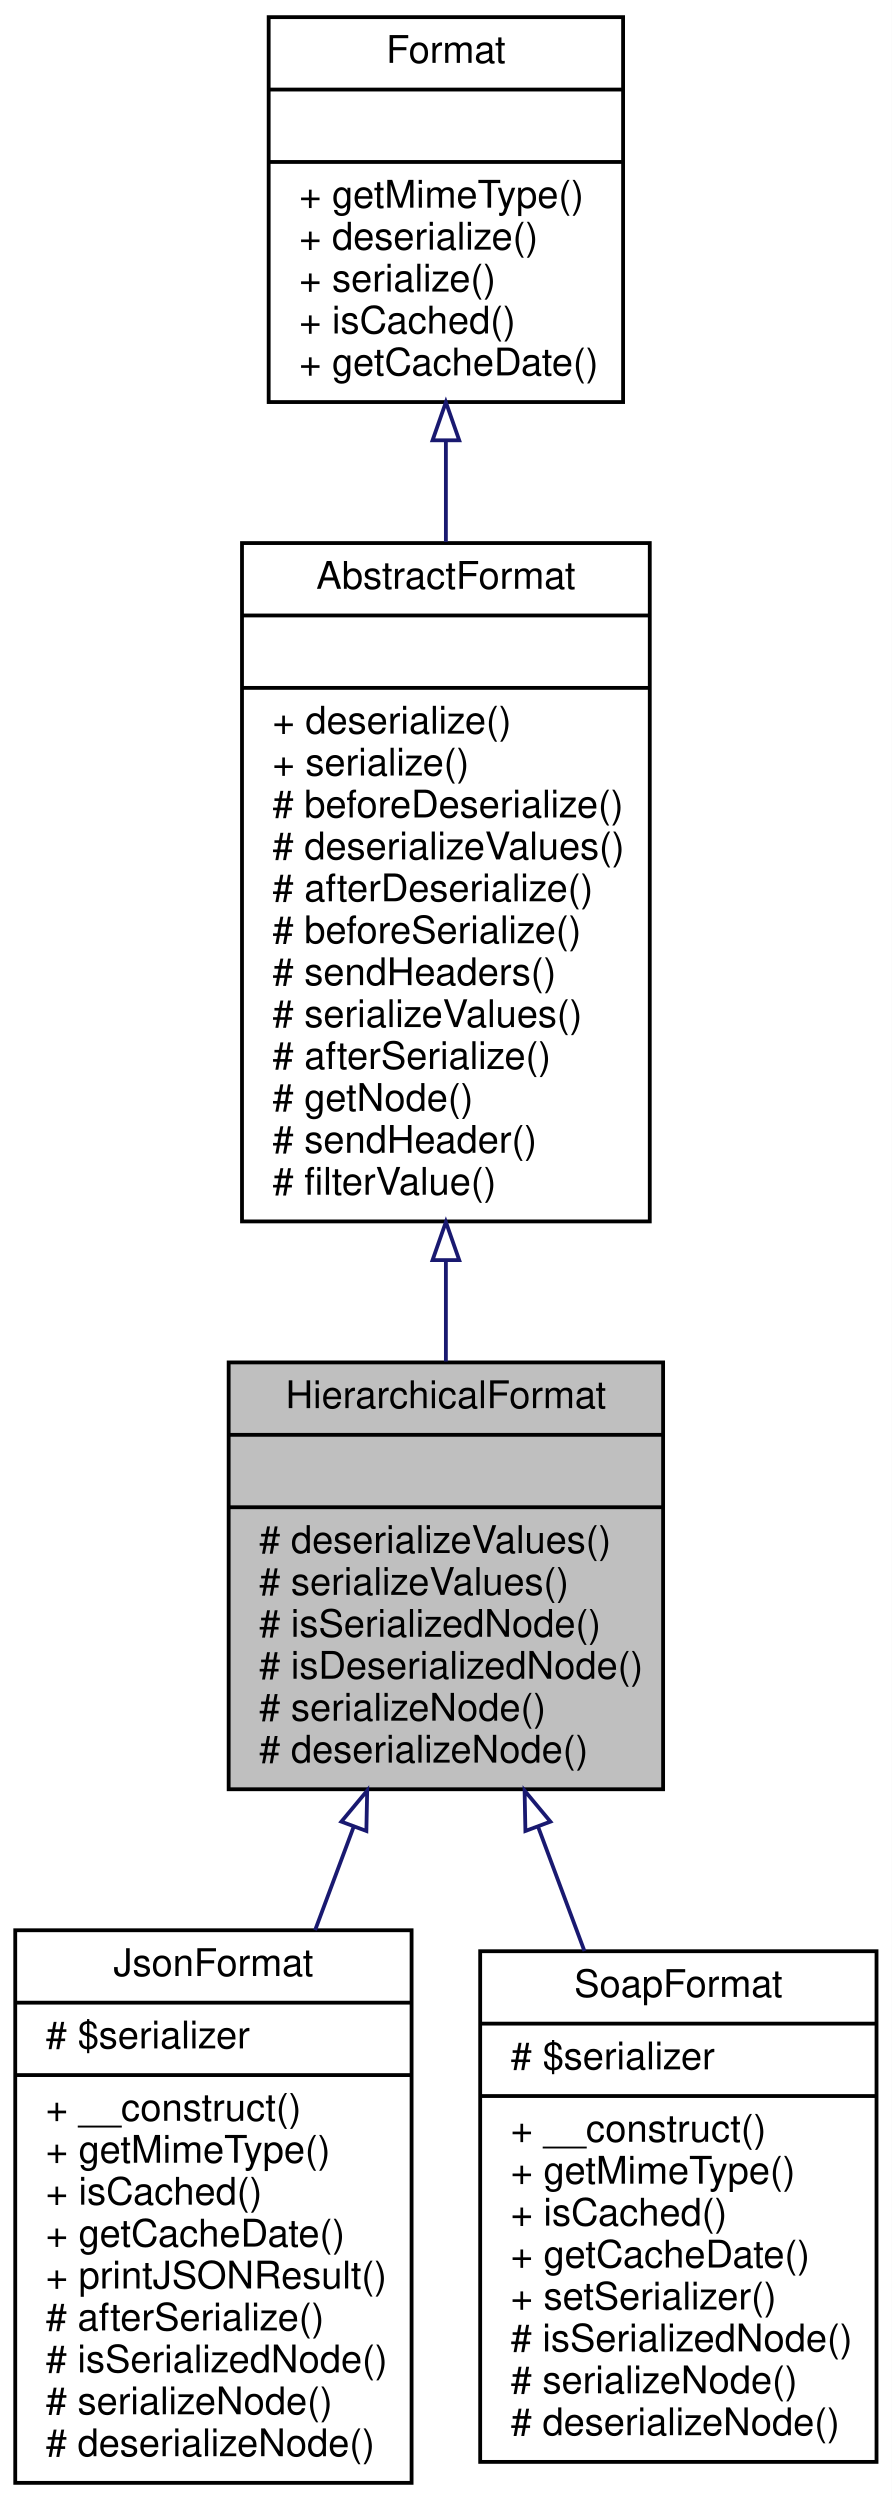
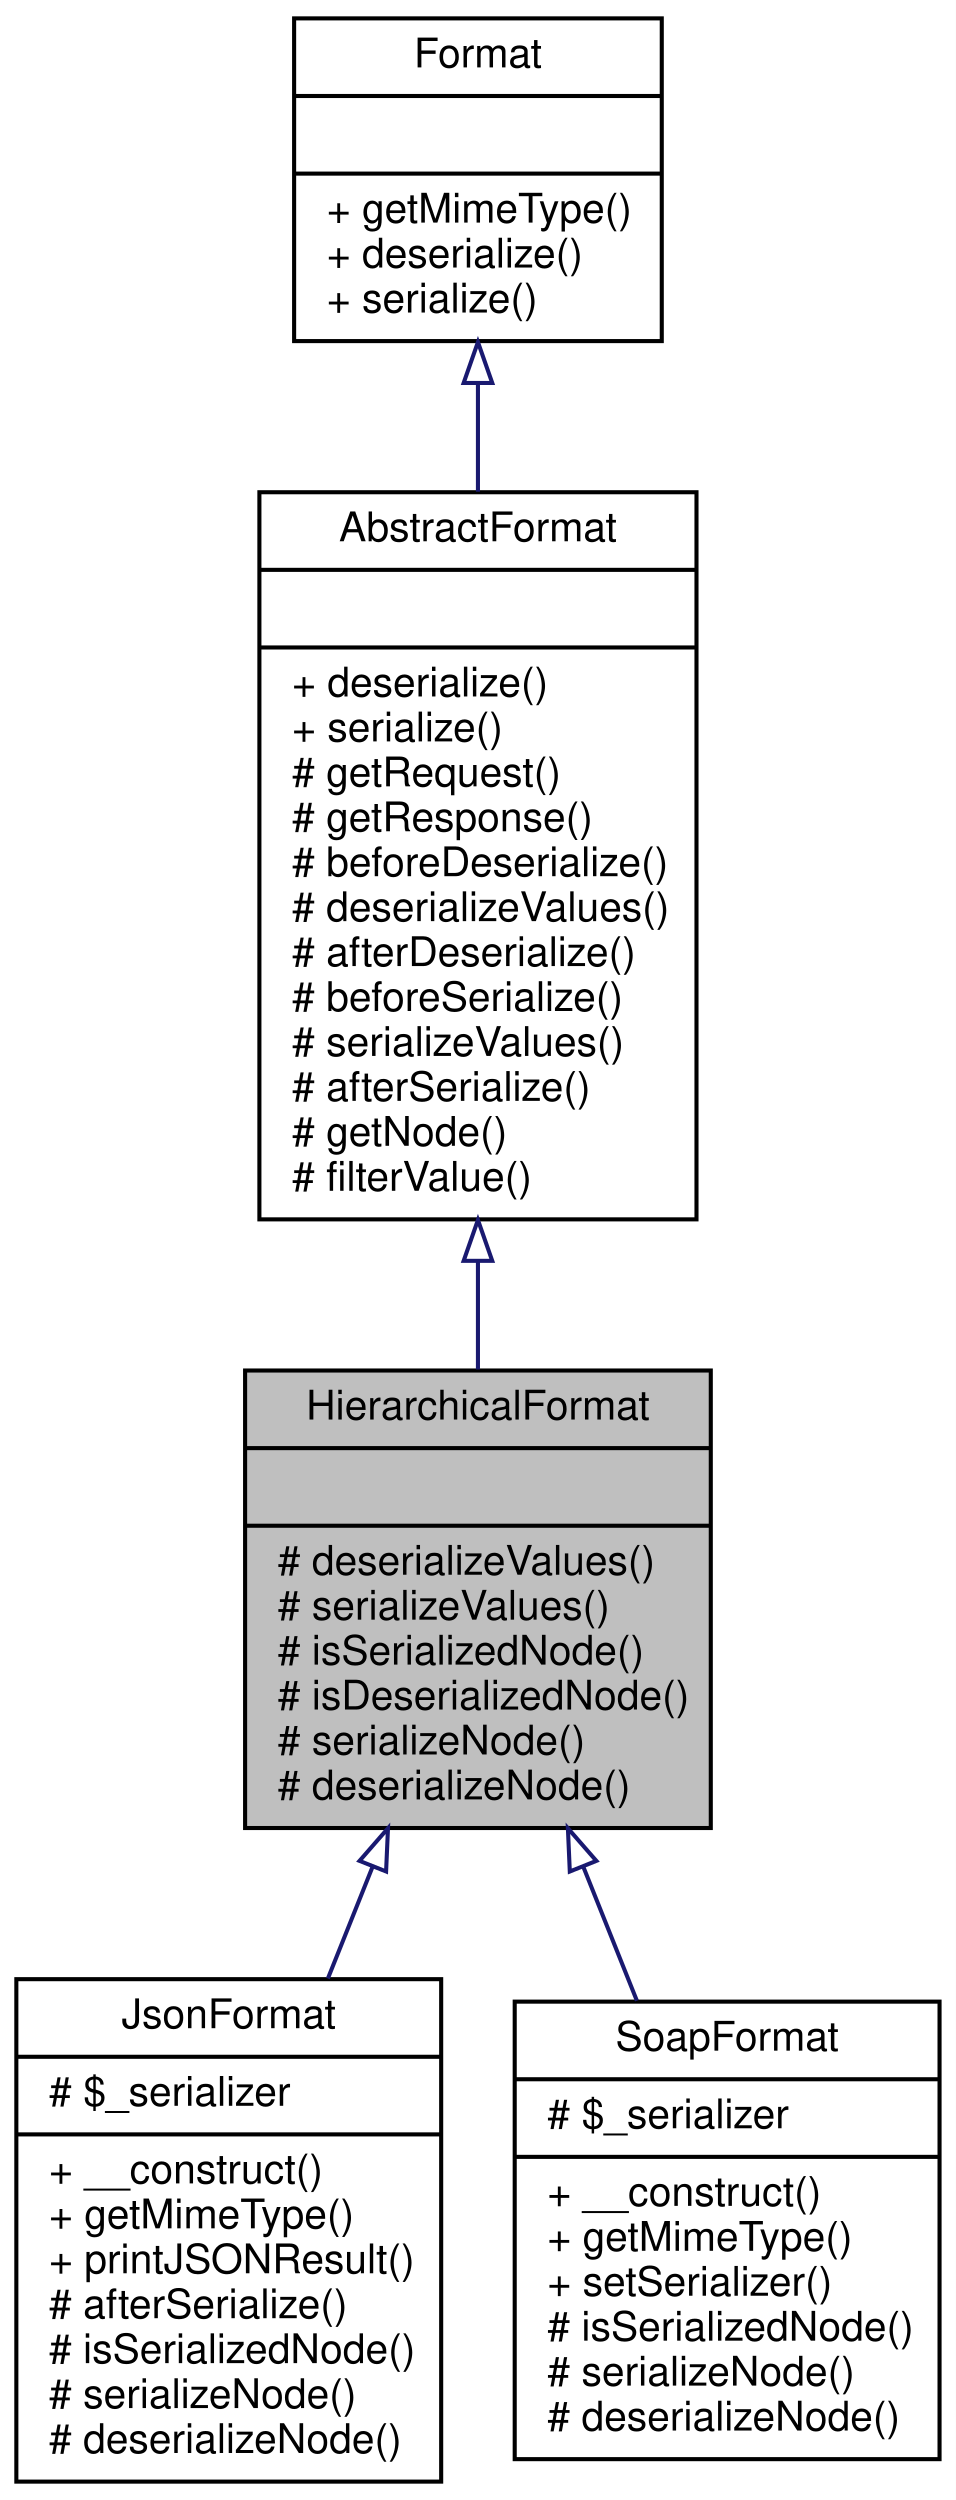
- <svg xmlns="http://www.w3.org/2000/svg" xmlns:xlink="http://www.w3.org/1999/xlink" width="234pt" height="656pt" viewBox="0.00 0.00 234.00 656.00">
-   <g id="graph0" class="graph" transform="scale(1 1) rotate(0) translate(4 652)">
-     <polygon fill="white" stroke="none" points="-4,4 -4,-652 230,-652 230,4 -4,4" />
+ <svg xmlns="http://www.w3.org/2000/svg" xmlns:xlink="http://www.w3.org/1999/xlink" width="234pt" height="612pt" viewBox="0.00 0.00 234.00 612.00">
+   <g id="graph0" class="graph" transform="scale(1 1) rotate(0) translate(4 608)">
+     <polygon fill="white" stroke="none" points="-4,4 -4,-608 230,-608 230,4 -4,4" />
    <g id="node1" class="node">
-       <polygon fill="#bfbfbf" stroke="black" points="56,-182.5 56,-294.5 170,-294.5 170,-182.5 56,-182.5" />
-       <text text-anchor="middle" x="113" y="-282.5" font-family="Helvetica,sans-Serif" font-size="10.00">HierarchicalFormat</text>
-       <polyline fill="none" stroke="black" points="56,-275.5 170,-275.5 " />
-       <text text-anchor="middle" x="113" y="-263.5" font-family="Helvetica,sans-Serif" font-size="10.00"> </text>
-       <polyline fill="none" stroke="black" points="56,-256.5 170,-256.5 " />
-       <text text-anchor="start" x="64" y="-244.5" font-family="Helvetica,sans-Serif" font-size="10.00"># deserializeValues()</text>
-       <text text-anchor="start" x="64" y="-233.5" font-family="Helvetica,sans-Serif" font-size="10.00"># serializeValues()</text>
-       <text text-anchor="start" x="64" y="-222.5" font-family="Helvetica,sans-Serif" font-size="10.00"># isSerializedNode()</text>
-       <text text-anchor="start" x="64" y="-211.5" font-family="Helvetica,sans-Serif" font-size="10.00"># isDeserializedNode()</text>
-       <text text-anchor="start" x="64" y="-200.5" font-family="Helvetica,sans-Serif" font-size="10.00"># serializeNode()</text>
-       <text text-anchor="start" x="64" y="-189.5" font-family="Helvetica,sans-Serif" font-size="10.00"># deserializeNode()</text>
+       <polygon fill="#bfbfbf" stroke="black" points="56,-160.5 56,-272.5 170,-272.5 170,-160.5 56,-160.5" />
+       <text text-anchor="middle" x="113" y="-260.5" font-family="Helvetica,sans-Serif" font-size="10.00">HierarchicalFormat</text>
+       <polyline fill="none" stroke="black" points="56,-253.5 170,-253.5 " />
+       <text text-anchor="middle" x="113" y="-241.5" font-family="Helvetica,sans-Serif" font-size="10.00"> </text>
+       <polyline fill="none" stroke="black" points="56,-234.5 170,-234.5 " />
+       <text text-anchor="start" x="64" y="-222.5" font-family="Helvetica,sans-Serif" font-size="10.00"># deserializeValues()</text>
+       <text text-anchor="start" x="64" y="-211.5" font-family="Helvetica,sans-Serif" font-size="10.00"># serializeValues()</text>
+       <text text-anchor="start" x="64" y="-200.5" font-family="Helvetica,sans-Serif" font-size="10.00"># isSerializedNode()</text>
+       <text text-anchor="start" x="64" y="-189.5" font-family="Helvetica,sans-Serif" font-size="10.00"># isDeserializedNode()</text>
+       <text text-anchor="start" x="64" y="-178.5" font-family="Helvetica,sans-Serif" font-size="10.00"># serializeNode()</text>
+       <text text-anchor="start" x="64" y="-167.5" font-family="Helvetica,sans-Serif" font-size="10.00"># deserializeNode()</text>
    </g>
    <g id="node4" class="node">
      <g id="a_node4">
-         <a xlink:href="classwcmf_1_1lib_1_1presentation_1_1format_1_1impl_1_1_json_format.html" target="_top" xlink:title="JsonFormat implements the JSON request/response format. ">
-           <polygon fill="white" stroke="black" points="0,-0.5 0,-145.5 104,-145.5 104,-0.5 0,-0.5" />
-           <text text-anchor="middle" x="52" y="-133.5" font-family="Helvetica,sans-Serif" font-size="10.00">JsonFormat</text>
-           <polyline fill="none" stroke="black" points="0,-126.5 104,-126.5 " />
-           <text text-anchor="start" x="8" y="-114.5" font-family="Helvetica,sans-Serif" font-size="10.00"># $serializer</text>
-           <polyline fill="none" stroke="black" points="0,-107.5 104,-107.5 " />
-           <text text-anchor="start" x="8" y="-95.5" font-family="Helvetica,sans-Serif" font-size="10.00">+ __construct()</text>
-           <text text-anchor="start" x="8" y="-84.5" font-family="Helvetica,sans-Serif" font-size="10.00">+ getMimeType()</text>
-           <text text-anchor="start" x="8" y="-73.5" font-family="Helvetica,sans-Serif" font-size="10.00">+ isCached()</text>
-           <text text-anchor="start" x="8" y="-62.5" font-family="Helvetica,sans-Serif" font-size="10.00">+ getCacheDate()</text>
+         <a xlink:href="classwcmf_1_1lib_1_1presentation_1_1format_1_1impl_1_1_json_format.html" target="_top" xlink:title="JsonFormat realizes the JSON request/response format. ">
+           <polygon fill="white" stroke="black" points="0,-0.5 0,-123.5 104,-123.5 104,-0.5 0,-0.5" />
+           <text text-anchor="middle" x="52" y="-111.5" font-family="Helvetica,sans-Serif" font-size="10.00">JsonFormat</text>
+           <polyline fill="none" stroke="black" points="0,-104.5 104,-104.5 " />
+           <text text-anchor="start" x="8" y="-92.5" font-family="Helvetica,sans-Serif" font-size="10.00"># $_serializer</text>
+           <polyline fill="none" stroke="black" points="0,-85.5 104,-85.5 " />
+           <text text-anchor="start" x="8" y="-73.5" font-family="Helvetica,sans-Serif" font-size="10.00">+ __construct()</text>
+           <text text-anchor="start" x="8" y="-62.5" font-family="Helvetica,sans-Serif" font-size="10.00">+ getMimeType()</text>
          <text text-anchor="start" x="8" y="-51.5" font-family="Helvetica,sans-Serif" font-size="10.00">+ printJSONResult()</text>
          <text text-anchor="start" x="8" y="-40.5" font-family="Helvetica,sans-Serif" font-size="10.00"># afterSerialize()</text>
          <text text-anchor="start" x="8" y="-29.5" font-family="Helvetica,sans-Serif" font-size="10.00"># isSerializedNode()</text>
          <text text-anchor="start" x="8" y="-18.5" font-family="Helvetica,sans-Serif" font-size="10.00"># serializeNode()</text>
          <text text-anchor="start" x="8" y="-7.5" font-family="Helvetica,sans-Serif" font-size="10.00"># deserializeNode()</text>
        </a>
      </g>
    </g>
    <g id="edge3" class="edge">
-       <path fill="none" stroke="midnightblue" d="M88.794,-172.619C85.473,-163.718 82.048,-154.539 78.686,-145.528" />
-       <polygon fill="none" stroke="midnightblue" points="85.573,-174.001 92.348,-182.146 92.132,-171.554 85.573,-174.001" />
+       <path fill="none" stroke="midnightblue" d="M87.231,-151.078C83.596,-141.989 79.868,-132.67 76.262,-123.655" />
+       <polygon fill="none" stroke="midnightblue" points="84.014,-152.459 90.978,-160.444 90.513,-149.859 84.014,-152.459" />
    </g>
    <g id="node5" class="node">
      <g id="a_node5">
-         <a xlink:href="classwcmf_1_1lib_1_1presentation_1_1format_1_1impl_1_1_soap_format.html" target="_top" xlink:title="SoapFormat implements the SOAP request/response format. ">
-           <polygon fill="white" stroke="black" points="122,-6 122,-140 226,-140 226,-6 122,-6" />
-           <text text-anchor="middle" x="174" y="-128" font-family="Helvetica,sans-Serif" font-size="10.00">SoapFormat</text>
-           <polyline fill="none" stroke="black" points="122,-121 226,-121 " />
-           <text text-anchor="start" x="130" y="-109" font-family="Helvetica,sans-Serif" font-size="10.00"># $serializer</text>
-           <polyline fill="none" stroke="black" points="122,-102 226,-102 " />
-           <text text-anchor="start" x="130" y="-90" font-family="Helvetica,sans-Serif" font-size="10.00">+ __construct()</text>
-           <text text-anchor="start" x="130" y="-79" font-family="Helvetica,sans-Serif" font-size="10.00">+ getMimeType()</text>
-           <text text-anchor="start" x="130" y="-68" font-family="Helvetica,sans-Serif" font-size="10.00">+ isCached()</text>
-           <text text-anchor="start" x="130" y="-57" font-family="Helvetica,sans-Serif" font-size="10.00">+ getCacheDate()</text>
+         <a xlink:href="classwcmf_1_1lib_1_1presentation_1_1format_1_1impl_1_1_soap_format.html" target="_top" xlink:title="SoapFormat realizes the SOAP request/response format. ">
+           <polygon fill="white" stroke="black" points="122,-6 122,-118 226,-118 226,-6 122,-6" />
+           <text text-anchor="middle" x="174" y="-106" font-family="Helvetica,sans-Serif" font-size="10.00">SoapFormat</text>
+           <polyline fill="none" stroke="black" points="122,-99 226,-99 " />
+           <text text-anchor="start" x="130" y="-87" font-family="Helvetica,sans-Serif" font-size="10.00"># $_serializer</text>
+           <polyline fill="none" stroke="black" points="122,-80 226,-80 " />
+           <text text-anchor="start" x="130" y="-68" font-family="Helvetica,sans-Serif" font-size="10.00">+ __construct()</text>
+           <text text-anchor="start" x="130" y="-57" font-family="Helvetica,sans-Serif" font-size="10.00">+ getMimeType()</text>
          <text text-anchor="start" x="130" y="-46" font-family="Helvetica,sans-Serif" font-size="10.00">+ setSerializer()</text>
          <text text-anchor="start" x="130" y="-35" font-family="Helvetica,sans-Serif" font-size="10.00"># isSerializedNode()</text>
          <text text-anchor="start" x="130" y="-24" font-family="Helvetica,sans-Serif" font-size="10.00"># serializeNode()</text>
          <text text-anchor="start" x="130" y="-13" font-family="Helvetica,sans-Serif" font-size="10.00"># deserializeNode()</text>
        </a>
      </g>
    </g>
    <g id="edge4" class="edge">
-       <path fill="none" stroke="midnightblue" d="M137.258,-172.48C141.239,-161.809 145.369,-150.741 149.359,-140.045" />
-       <polygon fill="none" stroke="midnightblue" points="133.868,-171.554 133.652,-182.146 140.427,-174.001 133.868,-171.554" />
+       <path fill="none" stroke="midnightblue" d="M138.809,-150.977C143.167,-140.083 147.655,-128.862 151.908,-118.231" />
+       <polygon fill="none" stroke="midnightblue" points="135.487,-149.859 135.022,-160.444 141.986,-152.459 135.487,-149.859" />
    </g>
    <g id="node2" class="node">
      <g id="a_node2">
-         <a xlink:href="classwcmf_1_1lib_1_1presentation_1_1format_1_1impl_1_1_abstract_format.html" target="_top" xlink:title="AbstractFormat is used as base class for specialized formats. ">
-           <polygon fill="white" stroke="black" points="59.5,-331.5 59.5,-509.5 166.5,-509.5 166.5,-331.5 59.5,-331.5" />
-           <text text-anchor="middle" x="113" y="-497.5" font-family="Helvetica,sans-Serif" font-size="10.00">AbstractFormat</text>
-           <polyline fill="none" stroke="black" points="59.5,-490.5 166.5,-490.5 " />
-           <text text-anchor="middle" x="113" y="-478.5" font-family="Helvetica,sans-Serif" font-size="10.00"> </text>
-           <polyline fill="none" stroke="black" points="59.5,-471.5 166.5,-471.5 " />
-           <text text-anchor="start" x="67.5" y="-459.5" font-family="Helvetica,sans-Serif" font-size="10.00">+ deserialize()</text>
-           <text text-anchor="start" x="67.5" y="-448.5" font-family="Helvetica,sans-Serif" font-size="10.00">+ serialize()</text>
-           <text text-anchor="start" x="67.5" y="-437.5" font-family="Helvetica,sans-Serif" font-size="10.00"># beforeDeserialize()</text>
-           <text text-anchor="start" x="67.5" y="-426.5" font-family="Helvetica,sans-Serif" font-size="10.00"># deserializeValues()</text>
-           <text text-anchor="start" x="67.5" y="-415.5" font-family="Helvetica,sans-Serif" font-size="10.00"># afterDeserialize()</text>
-           <text text-anchor="start" x="67.5" y="-404.5" font-family="Helvetica,sans-Serif" font-size="10.00"># beforeSerialize()</text>
-           <text text-anchor="start" x="67.5" y="-393.5" font-family="Helvetica,sans-Serif" font-size="10.00"># sendHeaders()</text>
-           <text text-anchor="start" x="67.5" y="-382.5" font-family="Helvetica,sans-Serif" font-size="10.00"># serializeValues()</text>
-           <text text-anchor="start" x="67.5" y="-371.5" font-family="Helvetica,sans-Serif" font-size="10.00"># afterSerialize()</text>
-           <text text-anchor="start" x="67.5" y="-360.5" font-family="Helvetica,sans-Serif" font-size="10.00"># getNode()</text>
-           <text text-anchor="start" x="67.5" y="-349.5" font-family="Helvetica,sans-Serif" font-size="10.00"># sendHeader()</text>
-           <text text-anchor="start" x="67.5" y="-338.5" font-family="Helvetica,sans-Serif" font-size="10.00"># filterValue()</text>
+         <a xlink:href="classwcmf_1_1lib_1_1presentation_1_1format_1_1impl_1_1_abstract_format.html" target="_top" xlink:title="AbstractFormat maybe used as base class for specialized formats. ">
+           <polygon fill="white" stroke="black" points="59.5,-309.5 59.5,-487.5 166.5,-487.5 166.5,-309.5 59.5,-309.5" />
+           <text text-anchor="middle" x="113" y="-475.5" font-family="Helvetica,sans-Serif" font-size="10.00">AbstractFormat</text>
+           <polyline fill="none" stroke="black" points="59.5,-468.5 166.5,-468.5 " />
+           <text text-anchor="middle" x="113" y="-456.5" font-family="Helvetica,sans-Serif" font-size="10.00"> </text>
+           <polyline fill="none" stroke="black" points="59.5,-449.5 166.5,-449.5 " />
+           <text text-anchor="start" x="67.5" y="-437.5" font-family="Helvetica,sans-Serif" font-size="10.00">+ deserialize()</text>
+           <text text-anchor="start" x="67.5" y="-426.5" font-family="Helvetica,sans-Serif" font-size="10.00">+ serialize()</text>
+           <text text-anchor="start" x="67.5" y="-415.5" font-family="Helvetica,sans-Serif" font-size="10.00"># getRequest()</text>
+           <text text-anchor="start" x="67.5" y="-404.5" font-family="Helvetica,sans-Serif" font-size="10.00"># getResponse()</text>
+           <text text-anchor="start" x="67.5" y="-393.5" font-family="Helvetica,sans-Serif" font-size="10.00"># beforeDeserialize()</text>
+           <text text-anchor="start" x="67.5" y="-382.5" font-family="Helvetica,sans-Serif" font-size="10.00"># deserializeValues()</text>
+           <text text-anchor="start" x="67.5" y="-371.5" font-family="Helvetica,sans-Serif" font-size="10.00"># afterDeserialize()</text>
+           <text text-anchor="start" x="67.5" y="-360.5" font-family="Helvetica,sans-Serif" font-size="10.00"># beforeSerialize()</text>
+           <text text-anchor="start" x="67.5" y="-349.5" font-family="Helvetica,sans-Serif" font-size="10.00"># serializeValues()</text>
+           <text text-anchor="start" x="67.5" y="-338.5" font-family="Helvetica,sans-Serif" font-size="10.00"># afterSerialize()</text>
+           <text text-anchor="start" x="67.5" y="-327.5" font-family="Helvetica,sans-Serif" font-size="10.00"># getNode()</text>
+           <text text-anchor="start" x="67.5" y="-316.5" font-family="Helvetica,sans-Serif" font-size="10.00"># filterValue()</text>
        </a>
      </g>
    </g>
    <g id="edge1" class="edge">
-       <path fill="none" stroke="midnightblue" d="M113,-321.125C113,-312.097 113,-303.183 113,-294.75" />
-       <polygon fill="none" stroke="midnightblue" points="109.5,-321.346 113,-331.346 116.5,-321.346 109.5,-321.346" />
+       <path fill="none" stroke="midnightblue" d="M113,-299.125C113,-290.097 113,-281.183 113,-272.75" />
+       <polygon fill="none" stroke="midnightblue" points="109.5,-299.346 113,-309.346 116.5,-299.346 109.5,-299.346" />
    </g>
    <g id="node3" class="node">
      <g id="a_node3">
        <a xlink:href="interfacewcmf_1_1lib_1_1presentation_1_1format_1_1_format.html" target="_top" xlink:title="Format defines the interface for all format classes. ">
-           <polygon fill="white" stroke="black" points="66.5,-546.5 66.5,-647.5 159.5,-647.5 159.5,-546.5 66.5,-546.5" />
-           <text text-anchor="middle" x="113" y="-635.5" font-family="Helvetica,sans-Serif" font-size="10.00">Format</text>
-           <polyline fill="none" stroke="black" points="66.5,-628.5 159.5,-628.5 " />
-           <text text-anchor="middle" x="113" y="-616.5" font-family="Helvetica,sans-Serif" font-size="10.00"> </text>
-           <polyline fill="none" stroke="black" points="66.5,-609.5 159.5,-609.5 " />
-           <text text-anchor="start" x="74.5" y="-597.5" font-family="Helvetica,sans-Serif" font-size="10.00">+ getMimeType()</text>
-           <text text-anchor="start" x="74.5" y="-586.5" font-family="Helvetica,sans-Serif" font-size="10.00">+ deserialize()</text>
-           <text text-anchor="start" x="74.5" y="-575.5" font-family="Helvetica,sans-Serif" font-size="10.00">+ serialize()</text>
-           <text text-anchor="start" x="74.5" y="-564.5" font-family="Helvetica,sans-Serif" font-size="10.00">+ isCached()</text>
-           <text text-anchor="start" x="74.5" y="-553.5" font-family="Helvetica,sans-Serif" font-size="10.00">+ getCacheDate()</text>
+           <polygon fill="white" stroke="black" points="68,-524.5 68,-603.5 158,-603.5 158,-524.5 68,-524.5" />
+           <text text-anchor="middle" x="113" y="-591.5" font-family="Helvetica,sans-Serif" font-size="10.00">Format</text>
+           <polyline fill="none" stroke="black" points="68,-584.5 158,-584.5 " />
+           <text text-anchor="middle" x="113" y="-572.5" font-family="Helvetica,sans-Serif" font-size="10.00"> </text>
+           <polyline fill="none" stroke="black" points="68,-565.5 158,-565.5 " />
+           <text text-anchor="start" x="76" y="-553.5" font-family="Helvetica,sans-Serif" font-size="10.00">+ getMimeType()</text>
+           <text text-anchor="start" x="76" y="-542.5" font-family="Helvetica,sans-Serif" font-size="10.00">+ deserialize()</text>
+           <text text-anchor="start" x="76" y="-531.5" font-family="Helvetica,sans-Serif" font-size="10.00">+ serialize()</text>
        </a>
      </g>
    </g>
    <g id="edge2" class="edge">
-       <path fill="none" stroke="midnightblue" d="M113,-536.256C113,-527.708 113,-518.767 113,-509.812" />
-       <polygon fill="none" stroke="midnightblue" points="109.5,-536.462 113,-546.462 116.5,-536.462 109.5,-536.462" />
+       <path fill="none" stroke="midnightblue" d="M113,-514.247C113,-505.789 113,-496.764 113,-487.632" />
+       <polygon fill="none" stroke="midnightblue" points="109.5,-514.253 113,-524.253 116.5,-514.253 109.5,-514.253" />
    </g>
  </g>
</svg>
